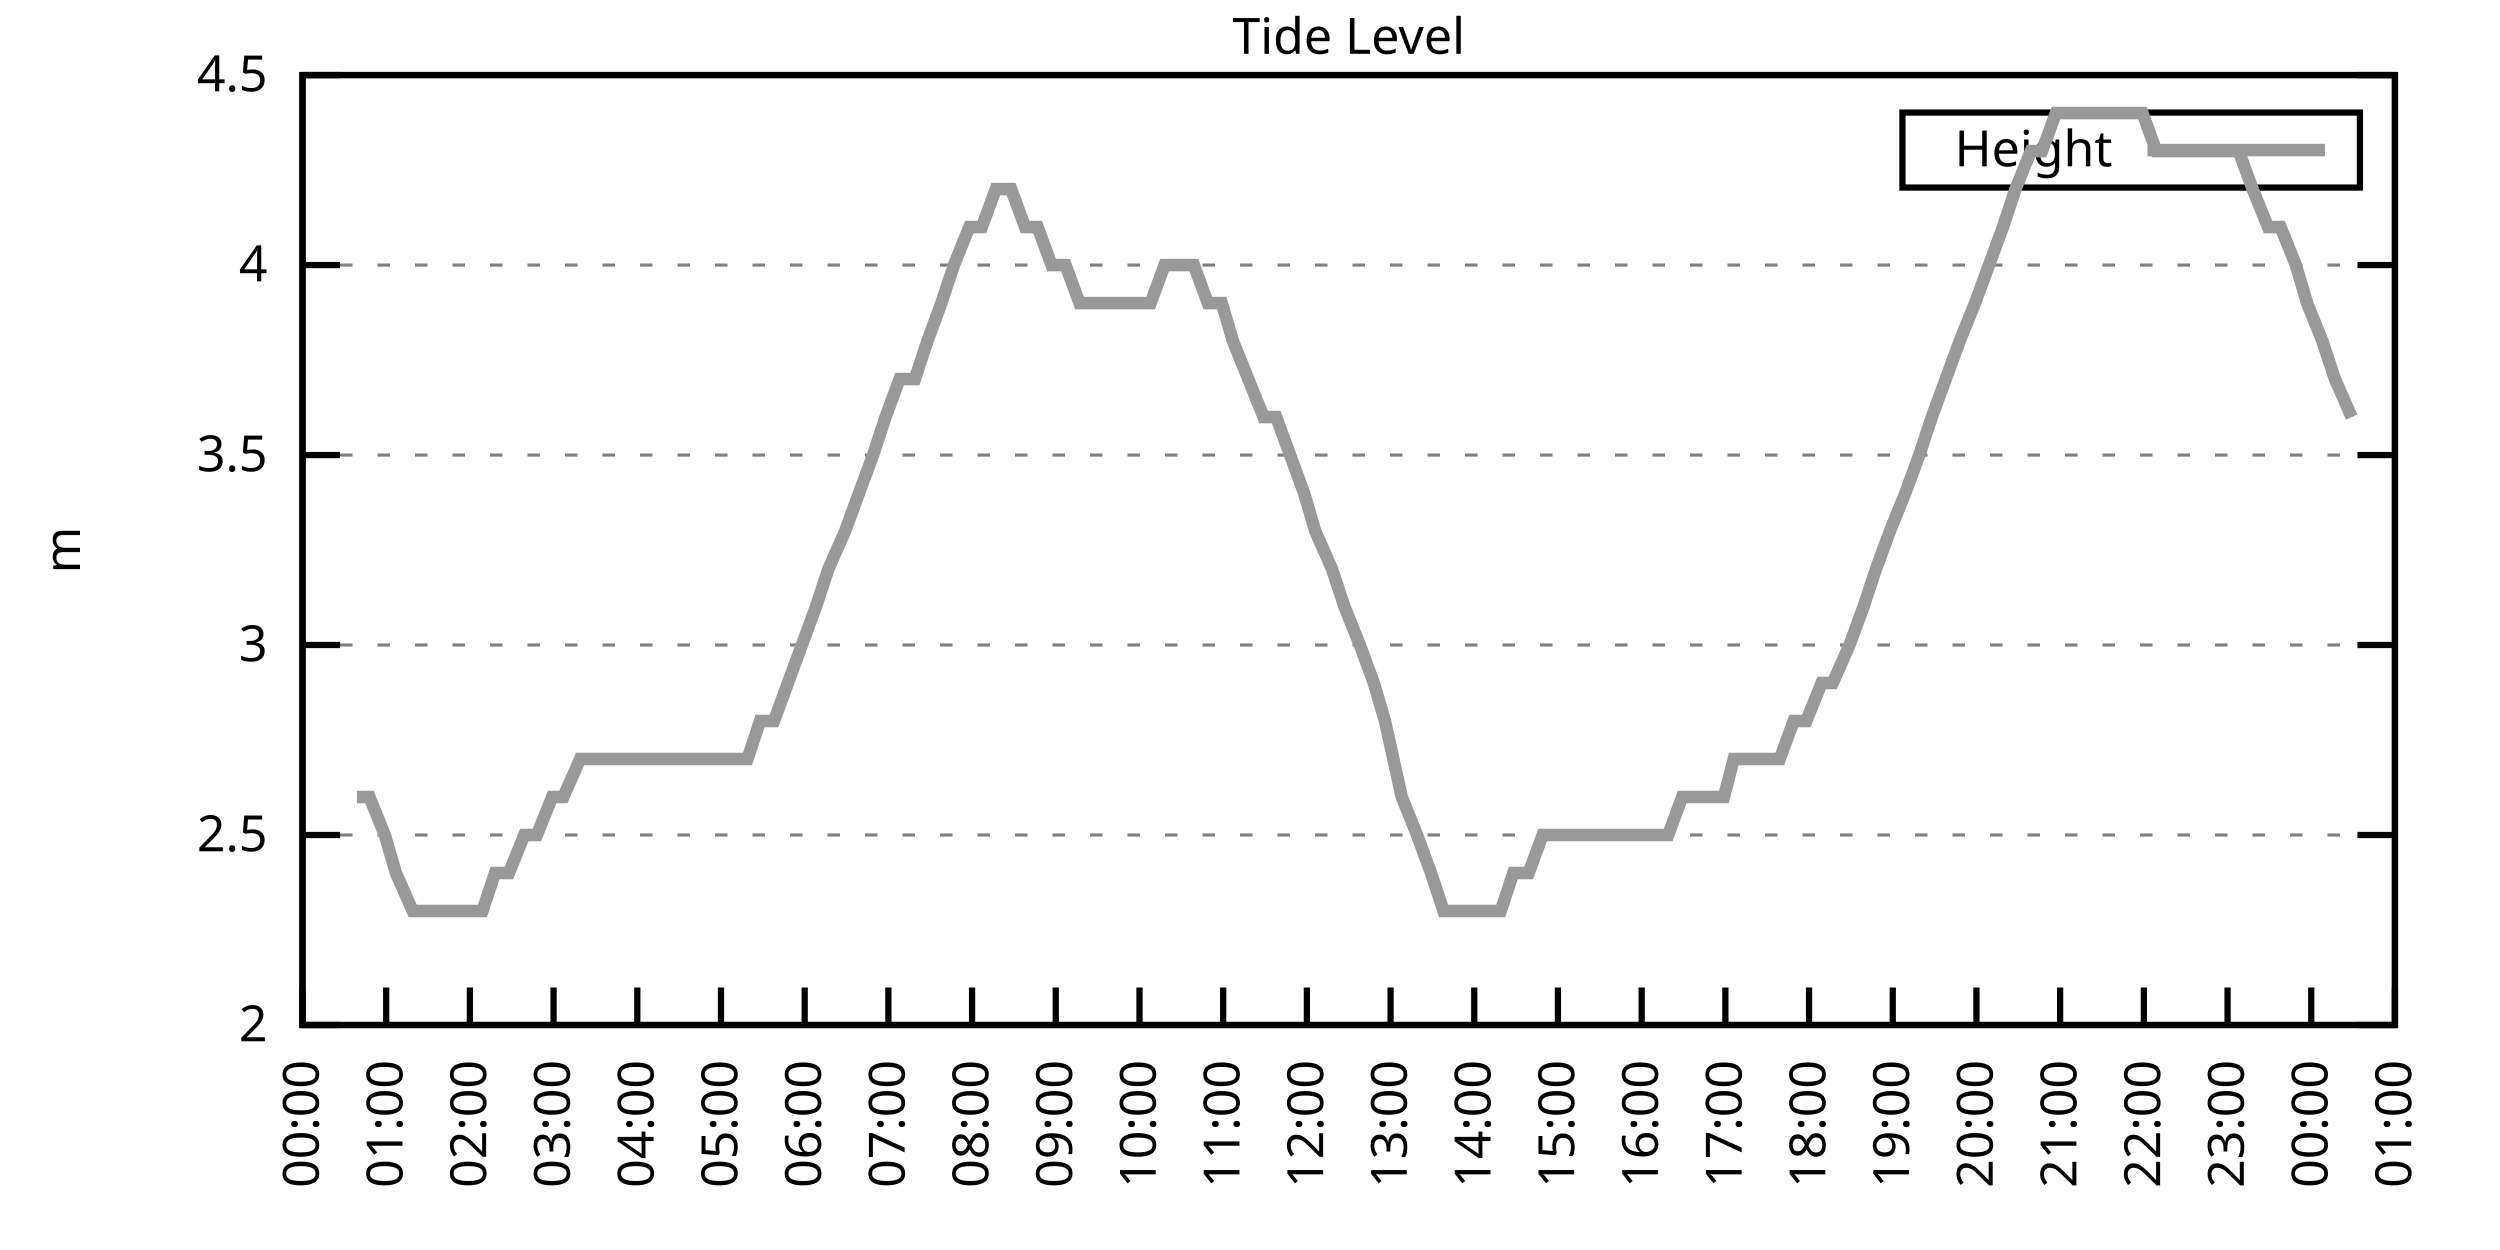
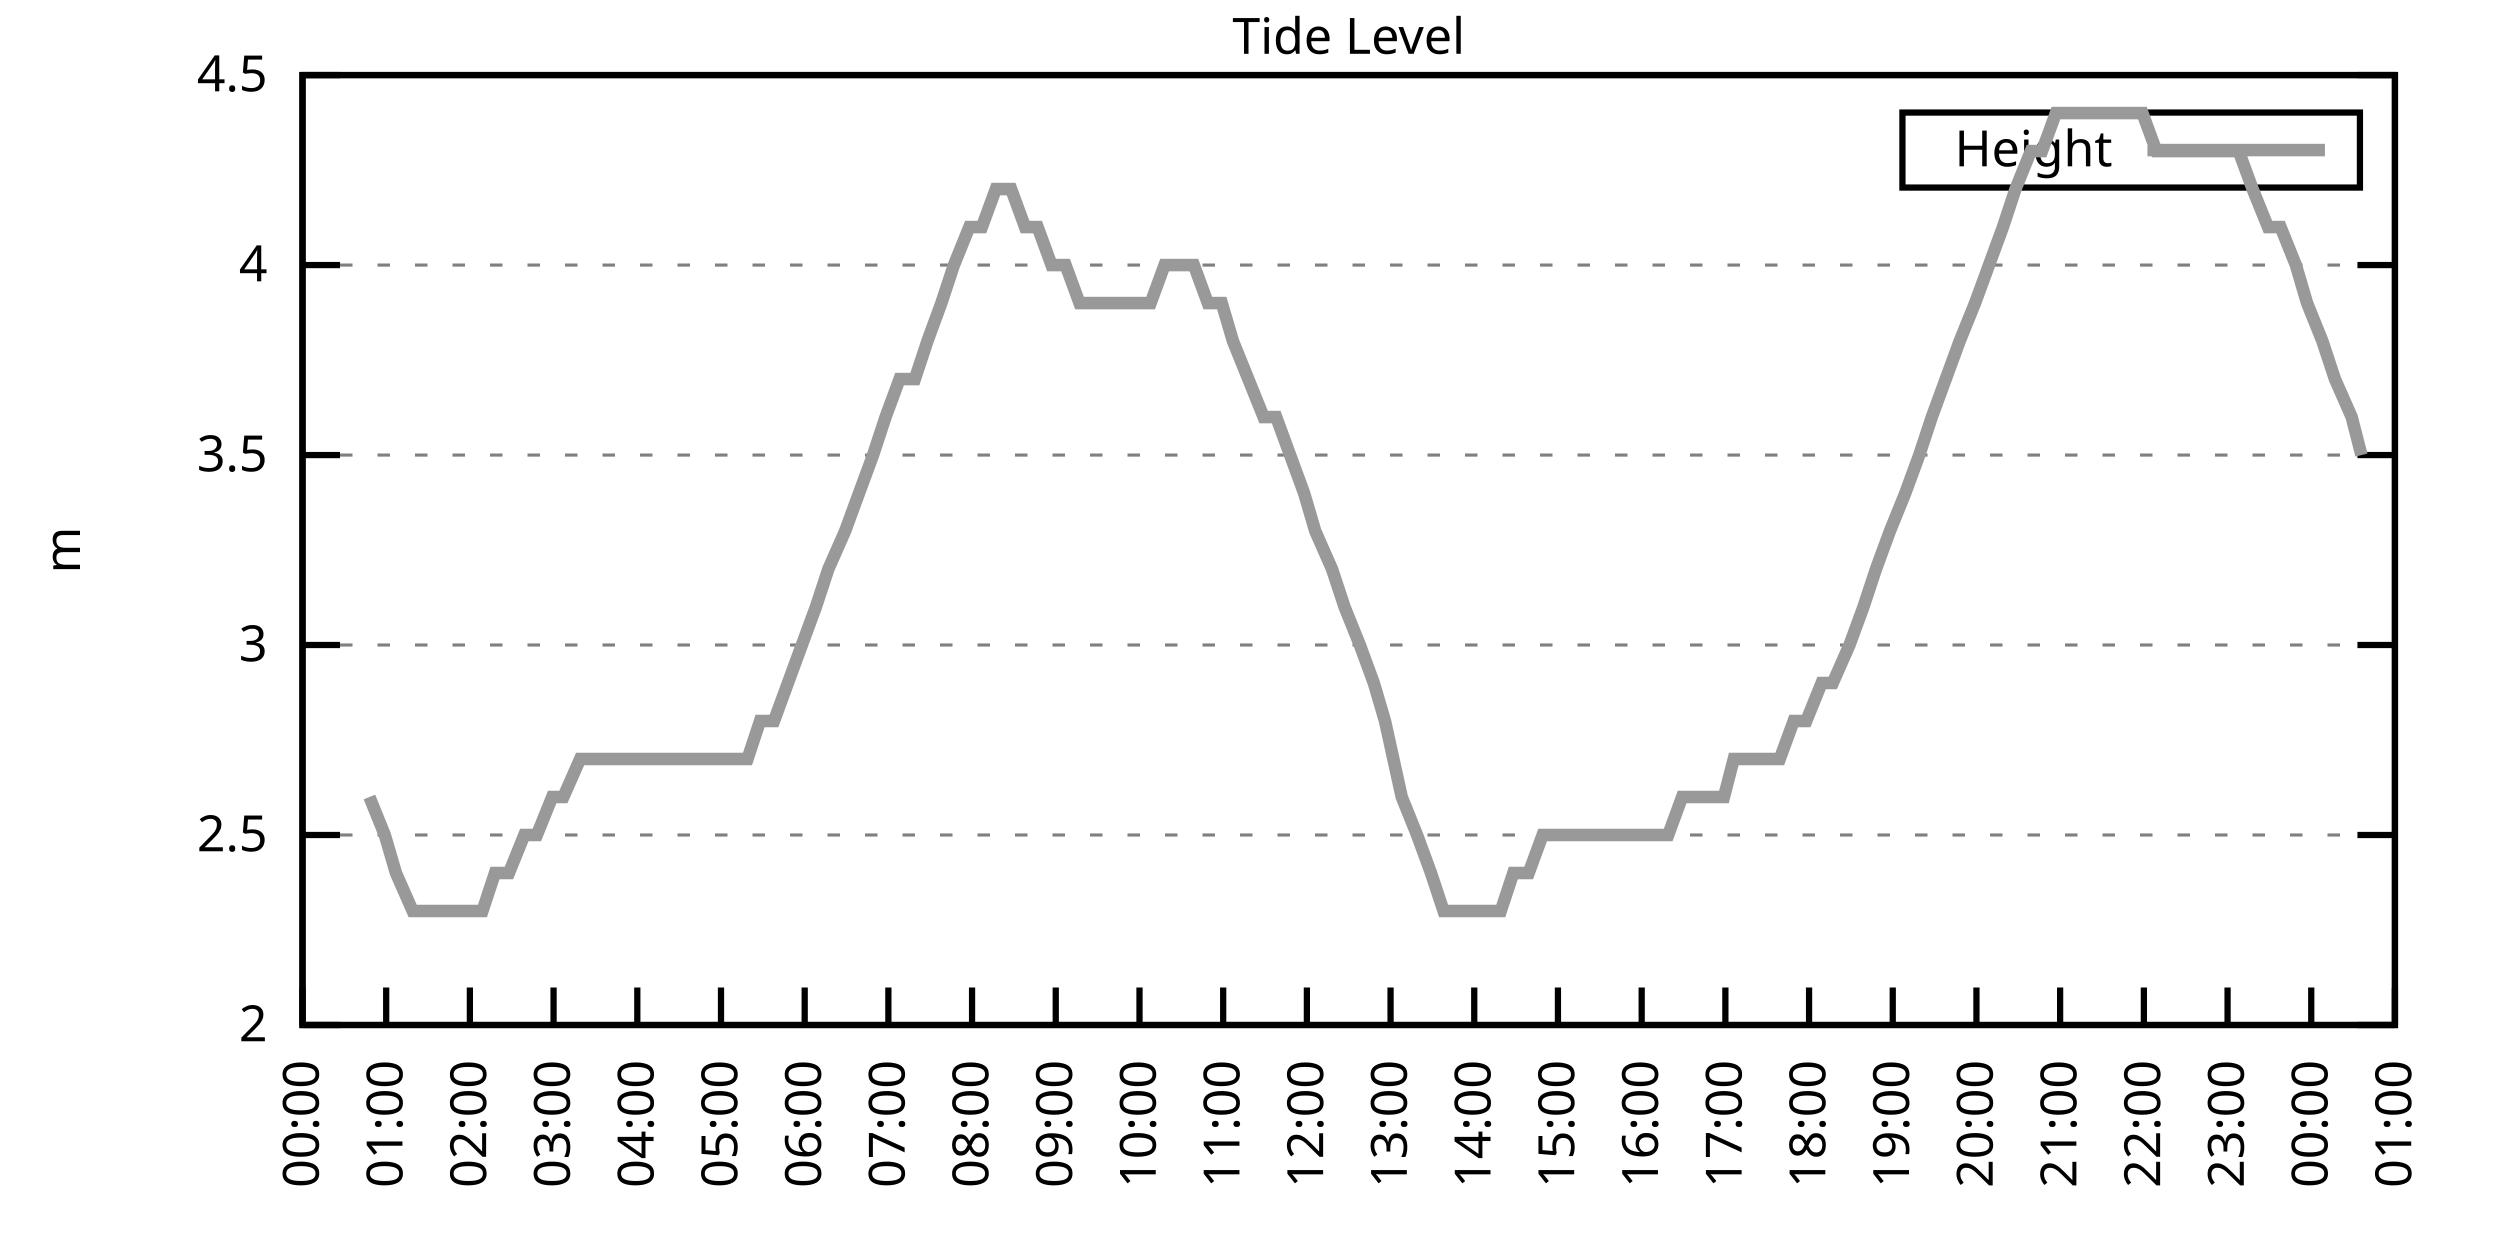
<svg xmlns="http://www.w3.org/2000/svg" xmlns:xlink="http://www.w3.org/1999/xlink" width="400" height="200" viewBox="0 0 400 200">
  <g id="gnuplot_canvas">
    <rect x="0" y="0" width="400" height="200" fill="none" />
    <defs>
      <circle id="gpDot" r="0.5" stroke-width="0.5" stroke="currentColor" />
      <path id="gpPt0" stroke-width="0.333" stroke="currentColor" d="M-1,0 h2 M0,-1 v2" />
      <path id="gpPt1" stroke-width="0.333" stroke="currentColor" d="M-1,-1 L1,1 M1,-1 L-1,1" />
      <path id="gpPt2" stroke-width="0.333" stroke="currentColor" d="M-1,0 L1,0 M0,-1 L0,1 M-1,-1 L1,1 M-1,1 L1,-1" />
      <rect id="gpPt3" stroke-width="0.333" stroke="currentColor" x="-1" y="-1" width="2" height="2" />
      <rect id="gpPt4" stroke-width="0.333" stroke="currentColor" fill="currentColor" x="-1" y="-1" width="2" height="2" />
      <circle id="gpPt5" stroke-width="0.333" stroke="currentColor" cx="0" cy="0" r="1" />
      <use xlink:href="#gpPt5" id="gpPt6" fill="currentColor" stroke="none" />
      <path id="gpPt7" stroke-width="0.333" stroke="currentColor" d="M0,-1.33 L-1.33,0.67 L1.33,0.67 z" />
      <use xlink:href="#gpPt7" id="gpPt8" fill="currentColor" stroke="none" />
      <use xlink:href="#gpPt7" id="gpPt9" stroke="currentColor" transform="rotate(180)" />
      <use xlink:href="#gpPt9" id="gpPt10" fill="currentColor" stroke="none" />
      <use xlink:href="#gpPt3" id="gpPt11" stroke="currentColor" transform="rotate(45)" />
      <use xlink:href="#gpPt11" id="gpPt12" fill="currentColor" stroke="none" />
      <path id="gpPt13" stroke-width="0.333" stroke="currentColor" d="M0,1.330 L1.265,0.411 L0.782,-1.067 L-0.782,-1.076 L-1.265,0.411 z" />
      <use xlink:href="#gpPt13" id="gpPt14" fill="currentColor" stroke="none" />
      <filter id="textbox" filterUnits="objectBoundingBox" x="0" y="0" height="1" width="1">
        <feFlood flood-color="white" flood-opacity="1" result="bgnd" />
        <feComposite in="SourceGraphic" in2="bgnd" operator="atop" />
      </filter>
      <filter id="greybox" filterUnits="objectBoundingBox" x="0" y="0" height="1" width="1">
        <feFlood flood-color="lightgrey" flood-opacity="1" result="grey" />
        <feComposite in="SourceGraphic" in2="grey" operator="atop" />
      </filter>
    </defs>
    <g fill="none" color="white" stroke="currentColor" stroke-width="1.00" stroke-linecap="butt" stroke-linejoin="miter">
</g>
    <g fill="none" color="black" stroke="currentColor" stroke-width="1.00" stroke-linecap="butt" stroke-linejoin="miter">
      <g stroke="none" shape-rendering="crispEdges">
        <polygon fill="rgb(255, 255, 255)" points="48.40,164.00 383.18,164.00 383.18,12.02 48.40,12.02 " />
      </g>
    </g>
    <g fill="none" color="black" stroke="currentColor" stroke-width="1.00" stroke-linecap="butt" stroke-linejoin="miter">
</g>
    <g fill="none" color="black" stroke="black" stroke-width="0.50" stroke-linecap="butt" stroke-linejoin="miter">
</g>
    <g fill="none" color="gray" stroke="currentColor" stroke-width="0.50" stroke-linecap="butt" stroke-linejoin="miter">
      <path stroke="gray" stroke-dasharray="2,4" class="gridline" d="M48.40,164.00 L383.19,164.00  " />
    </g>
    <g fill="none" color="gray" stroke="gray" stroke-width="1.00" stroke-linecap="butt" stroke-linejoin="miter">
</g>
    <g fill="none" color="black" stroke="currentColor" stroke-width="1.00" stroke-linecap="butt" stroke-linejoin="miter">
      <path stroke="black" d="M48.40,164.00 L54.40,164.00 M383.19,164.00 L377.19,164.00  " />
      <g transform="translate(42.80,166.60)" stroke="none" fill="black" font-family="Sans" font-size="8.00" text-anchor="end">
        <text>
          <tspan font-family="Sans"> 2</tspan>
        </text>
      </g>
    </g>
    <g fill="none" color="black" stroke="currentColor" stroke-width="1.00" stroke-linecap="butt" stroke-linejoin="miter">
</g>
    <g fill="none" color="black" stroke="black" stroke-width="0.50" stroke-linecap="butt" stroke-linejoin="miter">
</g>
    <g fill="none" color="gray" stroke="currentColor" stroke-width="0.50" stroke-linecap="butt" stroke-linejoin="miter">
      <path stroke="gray" stroke-dasharray="2,4" class="gridline" d="M48.40,133.60 L383.19,133.60  " />
    </g>
    <g fill="none" color="gray" stroke="gray" stroke-width="1.00" stroke-linecap="butt" stroke-linejoin="miter">
</g>
    <g fill="none" color="black" stroke="currentColor" stroke-width="1.00" stroke-linecap="butt" stroke-linejoin="miter">
      <path stroke="black" d="M48.40,133.60 L54.40,133.60 M383.19,133.60 L377.19,133.60  " />
      <g transform="translate(42.80,136.20)" stroke="none" fill="black" font-family="Sans" font-size="8.00" text-anchor="end">
        <text>
          <tspan font-family="Sans"> 2.5</tspan>
        </text>
      </g>
    </g>
    <g fill="none" color="black" stroke="currentColor" stroke-width="1.00" stroke-linecap="butt" stroke-linejoin="miter">
</g>
    <g fill="none" color="black" stroke="black" stroke-width="0.50" stroke-linecap="butt" stroke-linejoin="miter">
</g>
    <g fill="none" color="gray" stroke="currentColor" stroke-width="0.50" stroke-linecap="butt" stroke-linejoin="miter">
      <path stroke="gray" stroke-dasharray="2,4" class="gridline" d="M48.40,103.20 L383.19,103.20  " />
    </g>
    <g fill="none" color="gray" stroke="gray" stroke-width="1.00" stroke-linecap="butt" stroke-linejoin="miter">
</g>
    <g fill="none" color="black" stroke="currentColor" stroke-width="1.00" stroke-linecap="butt" stroke-linejoin="miter">
      <path stroke="black" d="M48.40,103.20 L54.40,103.20 M383.19,103.20 L377.19,103.20  " />
      <g transform="translate(42.80,105.80)" stroke="none" fill="black" font-family="Sans" font-size="8.00" text-anchor="end">
        <text>
          <tspan font-family="Sans"> 3</tspan>
        </text>
      </g>
    </g>
    <g fill="none" color="black" stroke="currentColor" stroke-width="1.00" stroke-linecap="butt" stroke-linejoin="miter">
</g>
    <g fill="none" color="black" stroke="black" stroke-width="0.50" stroke-linecap="butt" stroke-linejoin="miter">
</g>
    <g fill="none" color="gray" stroke="currentColor" stroke-width="0.50" stroke-linecap="butt" stroke-linejoin="miter">
      <path stroke="gray" stroke-dasharray="2,4" class="gridline" d="M48.40,72.81 L383.19,72.81  " />
    </g>
    <g fill="none" color="gray" stroke="gray" stroke-width="1.00" stroke-linecap="butt" stroke-linejoin="miter">
</g>
    <g fill="none" color="black" stroke="currentColor" stroke-width="1.00" stroke-linecap="butt" stroke-linejoin="miter">
      <path stroke="black" d="M48.40,72.81 L54.40,72.81 M383.19,72.81 L377.19,72.81  " />
      <g transform="translate(42.80,75.41)" stroke="none" fill="black" font-family="Sans" font-size="8.00" text-anchor="end">
        <text>
          <tspan font-family="Sans"> 3.5</tspan>
        </text>
      </g>
    </g>
    <g fill="none" color="black" stroke="currentColor" stroke-width="1.00" stroke-linecap="butt" stroke-linejoin="miter">
</g>
    <g fill="none" color="black" stroke="black" stroke-width="0.50" stroke-linecap="butt" stroke-linejoin="miter">
</g>
    <g fill="none" color="gray" stroke="currentColor" stroke-width="0.50" stroke-linecap="butt" stroke-linejoin="miter">
      <path stroke="gray" stroke-dasharray="2,4" class="gridline" d="M48.40,42.41 L383.19,42.41  " />
    </g>
    <g fill="none" color="gray" stroke="gray" stroke-width="1.00" stroke-linecap="butt" stroke-linejoin="miter">
</g>
    <g fill="none" color="black" stroke="currentColor" stroke-width="1.00" stroke-linecap="butt" stroke-linejoin="miter">
      <path stroke="black" d="M48.40,42.41 L54.40,42.41 M383.19,42.41 L377.19,42.41  " />
      <g transform="translate(42.80,45.01)" stroke="none" fill="black" font-family="Sans" font-size="8.00" text-anchor="end">
        <text>
          <tspan font-family="Sans"> 4</tspan>
        </text>
      </g>
    </g>
    <g fill="none" color="black" stroke="currentColor" stroke-width="1.00" stroke-linecap="butt" stroke-linejoin="miter">
</g>
    <g fill="none" color="black" stroke="black" stroke-width="0.50" stroke-linecap="butt" stroke-linejoin="miter">
</g>
    <g fill="none" color="gray" stroke="currentColor" stroke-width="0.50" stroke-linecap="butt" stroke-linejoin="miter">
      <path stroke="gray" stroke-dasharray="2,4" class="gridline" d="M48.40,12.01 L383.19,12.01  " />
    </g>
    <g fill="none" color="gray" stroke="gray" stroke-width="1.00" stroke-linecap="butt" stroke-linejoin="miter">
</g>
    <g fill="none" color="black" stroke="currentColor" stroke-width="1.00" stroke-linecap="butt" stroke-linejoin="miter">
      <path stroke="black" d="M48.40,12.01 L54.40,12.01 M383.19,12.01 L377.19,12.01  " />
      <g transform="translate(42.80,14.61)" stroke="none" fill="black" font-family="Sans" font-size="8.00" text-anchor="end">
        <text>
          <tspan font-family="Sans"> 4.5</tspan>
        </text>
      </g>
    </g>
    <g fill="none" color="black" stroke="currentColor" stroke-width="1.00" stroke-linecap="butt" stroke-linejoin="miter">
      <path stroke="black" d="M48.40,164.00 L48.40,158.00  " />
      <g transform="translate(51.00,169.60) rotate(270.00)" stroke="none" fill="black" font-family="Sans" font-size="8.00" text-anchor="end">
        <text>
          <tspan font-family="Sans">00:00</tspan>
        </text>
      </g>
    </g>
    <g fill="none" color="black" stroke="currentColor" stroke-width="1.00" stroke-linecap="butt" stroke-linejoin="miter">
      <path stroke="black" d="M61.79,164.00 L61.79,158.00  " />
      <g transform="translate(64.39,169.60) rotate(270.00)" stroke="none" fill="black" font-family="Sans" font-size="8.00" text-anchor="end">
        <text>
          <tspan font-family="Sans">01:00</tspan>
        </text>
      </g>
    </g>
    <g fill="none" color="black" stroke="currentColor" stroke-width="1.00" stroke-linecap="butt" stroke-linejoin="miter">
      <path stroke="black" d="M75.18,164.00 L75.18,158.00  " />
      <g transform="translate(77.78,169.60) rotate(270.00)" stroke="none" fill="black" font-family="Sans" font-size="8.00" text-anchor="end">
        <text>
          <tspan font-family="Sans">02:00</tspan>
        </text>
      </g>
    </g>
    <g fill="none" color="black" stroke="currentColor" stroke-width="1.00" stroke-linecap="butt" stroke-linejoin="miter">
      <path stroke="black" d="M88.57,164.00 L88.57,158.00  " />
      <g transform="translate(91.17,169.60) rotate(270.00)" stroke="none" fill="black" font-family="Sans" font-size="8.00" text-anchor="end">
        <text>
          <tspan font-family="Sans">03:00</tspan>
        </text>
      </g>
    </g>
    <g fill="none" color="black" stroke="currentColor" stroke-width="1.00" stroke-linecap="butt" stroke-linejoin="miter">
      <path stroke="black" d="M101.97,164.00 L101.97,158.00  " />
      <g transform="translate(104.57,169.60) rotate(270.00)" stroke="none" fill="black" font-family="Sans" font-size="8.00" text-anchor="end">
        <text>
          <tspan font-family="Sans">04:00</tspan>
        </text>
      </g>
    </g>
    <g fill="none" color="black" stroke="currentColor" stroke-width="1.00" stroke-linecap="butt" stroke-linejoin="miter">
      <path stroke="black" d="M115.36,164.00 L115.36,158.00  " />
      <g transform="translate(117.96,169.60) rotate(270.00)" stroke="none" fill="black" font-family="Sans" font-size="8.00" text-anchor="end">
        <text>
          <tspan font-family="Sans">05:00</tspan>
        </text>
      </g>
    </g>
    <g fill="none" color="black" stroke="currentColor" stroke-width="1.00" stroke-linecap="butt" stroke-linejoin="miter">
      <path stroke="black" d="M128.75,164.00 L128.75,158.00  " />
      <g transform="translate(131.35,169.60) rotate(270.00)" stroke="none" fill="black" font-family="Sans" font-size="8.00" text-anchor="end">
        <text>
          <tspan font-family="Sans">06:00</tspan>
        </text>
      </g>
    </g>
    <g fill="none" color="black" stroke="currentColor" stroke-width="1.00" stroke-linecap="butt" stroke-linejoin="miter">
      <path stroke="black" d="M142.14,164.00 L142.14,158.00  " />
      <g transform="translate(144.74,169.60) rotate(270.00)" stroke="none" fill="black" font-family="Sans" font-size="8.00" text-anchor="end">
        <text>
          <tspan font-family="Sans">07:00</tspan>
        </text>
      </g>
    </g>
    <g fill="none" color="black" stroke="currentColor" stroke-width="1.00" stroke-linecap="butt" stroke-linejoin="miter">
      <path stroke="black" d="M155.53,164.00 L155.53,158.00  " />
      <g transform="translate(158.13,169.60) rotate(270.00)" stroke="none" fill="black" font-family="Sans" font-size="8.00" text-anchor="end">
        <text>
          <tspan font-family="Sans">08:00</tspan>
        </text>
      </g>
    </g>
    <g fill="none" color="black" stroke="currentColor" stroke-width="1.00" stroke-linecap="butt" stroke-linejoin="miter">
      <path stroke="black" d="M168.92,164.00 L168.92,158.00  " />
      <g transform="translate(171.52,169.60) rotate(270.00)" stroke="none" fill="black" font-family="Sans" font-size="8.00" text-anchor="end">
        <text>
          <tspan font-family="Sans">09:00</tspan>
        </text>
      </g>
    </g>
    <g fill="none" color="black" stroke="currentColor" stroke-width="1.00" stroke-linecap="butt" stroke-linejoin="miter">
      <path stroke="black" d="M182.32,164.00 L182.32,158.00  " />
      <g transform="translate(184.92,169.60) rotate(270.00)" stroke="none" fill="black" font-family="Sans" font-size="8.00" text-anchor="end">
        <text>
          <tspan font-family="Sans">10:00</tspan>
        </text>
      </g>
    </g>
    <g fill="none" color="black" stroke="currentColor" stroke-width="1.00" stroke-linecap="butt" stroke-linejoin="miter">
      <path stroke="black" d="M195.71,164.00 L195.71,158.00  " />
      <g transform="translate(198.31,169.60) rotate(270.00)" stroke="none" fill="black" font-family="Sans" font-size="8.00" text-anchor="end">
        <text>
          <tspan font-family="Sans">11:00</tspan>
        </text>
      </g>
    </g>
    <g fill="none" color="black" stroke="currentColor" stroke-width="1.00" stroke-linecap="butt" stroke-linejoin="miter">
      <path stroke="black" d="M209.10,164.00 L209.10,158.00  " />
      <g transform="translate(211.70,169.60) rotate(270.00)" stroke="none" fill="black" font-family="Sans" font-size="8.00" text-anchor="end">
        <text>
          <tspan font-family="Sans">12:00</tspan>
        </text>
      </g>
    </g>
    <g fill="none" color="black" stroke="currentColor" stroke-width="1.00" stroke-linecap="butt" stroke-linejoin="miter">
      <path stroke="black" d="M222.49,164.00 L222.49,158.00  " />
      <g transform="translate(225.09,169.60) rotate(270.00)" stroke="none" fill="black" font-family="Sans" font-size="8.00" text-anchor="end">
        <text>
          <tspan font-family="Sans">13:00</tspan>
        </text>
      </g>
    </g>
    <g fill="none" color="black" stroke="currentColor" stroke-width="1.00" stroke-linecap="butt" stroke-linejoin="miter">
      <path stroke="black" d="M235.88,164.00 L235.88,158.00  " />
      <g transform="translate(238.48,169.60) rotate(270.00)" stroke="none" fill="black" font-family="Sans" font-size="8.00" text-anchor="end">
        <text>
          <tspan font-family="Sans">14:00</tspan>
        </text>
      </g>
    </g>
    <g fill="none" color="black" stroke="currentColor" stroke-width="1.00" stroke-linecap="butt" stroke-linejoin="miter">
      <path stroke="black" d="M249.27,164.00 L249.27,158.00  " />
      <g transform="translate(251.87,169.60) rotate(270.00)" stroke="none" fill="black" font-family="Sans" font-size="8.00" text-anchor="end">
        <text>
          <tspan font-family="Sans">15:00</tspan>
        </text>
      </g>
    </g>
    <g fill="none" color="black" stroke="currentColor" stroke-width="1.00" stroke-linecap="butt" stroke-linejoin="miter">
      <path stroke="black" d="M262.67,164.00 L262.67,158.00  " />
      <g transform="translate(265.27,169.60) rotate(270.00)" stroke="none" fill="black" font-family="Sans" font-size="8.00" text-anchor="end">
        <text>
          <tspan font-family="Sans">16:00</tspan>
        </text>
      </g>
    </g>
    <g fill="none" color="black" stroke="currentColor" stroke-width="1.00" stroke-linecap="butt" stroke-linejoin="miter">
      <path stroke="black" d="M276.06,164.00 L276.06,158.00  " />
      <g transform="translate(278.66,169.60) rotate(270.00)" stroke="none" fill="black" font-family="Sans" font-size="8.00" text-anchor="end">
        <text>
          <tspan font-family="Sans">17:00</tspan>
        </text>
      </g>
    </g>
    <g fill="none" color="black" stroke="currentColor" stroke-width="1.00" stroke-linecap="butt" stroke-linejoin="miter">
      <path stroke="black" d="M289.45,164.00 L289.45,158.00  " />
      <g transform="translate(292.05,169.60) rotate(270.00)" stroke="none" fill="black" font-family="Sans" font-size="8.00" text-anchor="end">
        <text>
          <tspan font-family="Sans">18:00</tspan>
        </text>
      </g>
    </g>
    <g fill="none" color="black" stroke="currentColor" stroke-width="1.00" stroke-linecap="butt" stroke-linejoin="miter">
      <path stroke="black" d="M302.84,164.00 L302.84,158.00  " />
      <g transform="translate(305.44,169.60) rotate(270.00)" stroke="none" fill="black" font-family="Sans" font-size="8.00" text-anchor="end">
        <text>
          <tspan font-family="Sans">19:00</tspan>
        </text>
      </g>
    </g>
    <g fill="none" color="black" stroke="currentColor" stroke-width="1.00" stroke-linecap="butt" stroke-linejoin="miter">
      <path stroke="black" d="M316.23,164.00 L316.23,158.00  " />
      <g transform="translate(318.83,169.60) rotate(270.00)" stroke="none" fill="black" font-family="Sans" font-size="8.00" text-anchor="end">
        <text>
          <tspan font-family="Sans">20:00</tspan>
        </text>
      </g>
    </g>
    <g fill="none" color="black" stroke="currentColor" stroke-width="1.00" stroke-linecap="butt" stroke-linejoin="miter">
      <path stroke="black" d="M329.62,164.00 L329.62,158.00  " />
      <g transform="translate(332.22,169.60) rotate(270.00)" stroke="none" fill="black" font-family="Sans" font-size="8.00" text-anchor="end">
        <text>
          <tspan font-family="Sans">21:00</tspan>
        </text>
      </g>
    </g>
    <g fill="none" color="black" stroke="currentColor" stroke-width="1.00" stroke-linecap="butt" stroke-linejoin="miter">
      <path stroke="black" d="M343.02,164.00 L343.02,158.00  " />
      <g transform="translate(345.62,169.60) rotate(270.00)" stroke="none" fill="black" font-family="Sans" font-size="8.00" text-anchor="end">
        <text>
          <tspan font-family="Sans">22:00</tspan>
        </text>
      </g>
    </g>
    <g fill="none" color="black" stroke="currentColor" stroke-width="1.00" stroke-linecap="butt" stroke-linejoin="miter">
      <path stroke="black" d="M356.41,164.00 L356.41,158.00  " />
      <g transform="translate(359.01,169.60) rotate(270.00)" stroke="none" fill="black" font-family="Sans" font-size="8.00" text-anchor="end">
        <text>
          <tspan font-family="Sans">23:00</tspan>
        </text>
      </g>
    </g>
    <g fill="none" color="black" stroke="currentColor" stroke-width="1.00" stroke-linecap="butt" stroke-linejoin="miter">
      <path stroke="black" d="M369.80,164.00 L369.80,158.00  " />
      <g transform="translate(372.40,169.60) rotate(270.00)" stroke="none" fill="black" font-family="Sans" font-size="8.00" text-anchor="end">
        <text>
          <tspan font-family="Sans">00:00</tspan>
        </text>
      </g>
    </g>
    <g fill="none" color="black" stroke="currentColor" stroke-width="1.00" stroke-linecap="butt" stroke-linejoin="miter">
      <path stroke="black" d="M383.19,164.00 L383.19,158.00  " />
      <g transform="translate(385.79,169.60) rotate(270.00)" stroke="none" fill="black" font-family="Sans" font-size="8.00" text-anchor="end">
        <text>
          <tspan font-family="Sans">01:00</tspan>
        </text>
      </g>
    </g>
    <g fill="none" color="black" stroke="currentColor" stroke-width="1.00" stroke-linecap="butt" stroke-linejoin="miter">
</g>
    <g fill="none" color="black" stroke="currentColor" stroke-width="1.00" stroke-linecap="butt" stroke-linejoin="miter">
      <path stroke="black" d="M48.40,12.01 L48.40,164.00 L383.19,164.00 L383.19,12.01 L48.40,12.01 Z  " />
    </g>
    <g fill="none" color="black" stroke="currentColor" stroke-width="1.00" stroke-linecap="butt" stroke-linejoin="miter">
</g>
    <g fill="none" color="black" stroke="currentColor" stroke-width="1.00" stroke-linecap="butt" stroke-linejoin="miter">
      <path stroke="black" d="M304.39,30.01 L304.39,18.01 L377.59,18.01 L377.59,30.01 L304.39,30.01 Z  " />
    </g>
    <g id="Tide_level_plot_1">
      <g fill="none" color="white" stroke="black" stroke-width="2.00" stroke-linecap="butt" stroke-linejoin="miter">
</g>
      <g fill="none" color="black" stroke="currentColor" stroke-width="2.00" stroke-linecap="butt" stroke-linejoin="miter">
        <g transform="translate(337.99,26.61)" stroke="none" fill="black" font-family="Sans" font-size="8.00" text-anchor="end">
          <text>
            <tspan font-family="Sans">Height</tspan>
          </text>
        </g>
      </g>
      <g fill="none" color="black" stroke="currentColor" stroke-width="2.00" stroke-linecap="butt" stroke-linejoin="miter">
-         <path stroke="rgb(153, 153, 153)" d="M343.59,24.01 L371.99,24.01 M57.10,127.52 L59.11,127.52 L61.57,133.60 L63.35,139.68 L66.03,145.76 L67.82,145.76   L70.50,145.76 L72.50,145.76 L74.96,145.76 L77.19,145.76 L79.20,139.68 L81.43,139.68 L83.89,133.60 L85.90,133.60   L88.35,127.52 L90.14,127.52 L92.82,121.44 L95.05,121.44 L97.28,121.44 L99.29,121.44 L101.30,121.44 L103.98,121.44   L106.21,121.44 L108.44,121.44 L110.67,121.44 L112.68,121.44 L114.69,121.44 L117.37,121.44 L119.60,121.44 L121.61,115.36   L123.84,115.36 L126.07,109.28 L128.30,103.20 L130.54,97.12 L132.54,91.04 L135.22,84.97 L137.45,78.89 L139.69,72.81   L141.69,66.73 L143.93,60.65 L146.38,60.65 L148.39,54.57 L150.62,48.49 L152.63,42.41 L155.09,36.33 L157.10,36.33   L159.33,30.25 L161.78,30.25 L164.01,36.33 L166.02,36.33 L168.25,42.41 L170.49,42.41 L172.72,48.49 L175.40,48.49   L177.41,48.49 L179.86,48.49 L181.65,48.49 L184.10,48.49 L186.33,42.41 L188.79,42.41 L191.02,42.41 L193.25,48.49   L195.48,48.49 L197.27,54.57 L199.73,60.65 L202.18,66.73 L204.19,66.73 L206.42,72.81 L208.65,78.89 L210.44,84.97   L213.12,91.04 L215.13,97.12 L217.58,103.20 L219.81,109.28 L221.60,115.36 L224.28,127.52 L226.73,133.60 L228.96,139.68   L230.97,145.76 L233.20,145.76 L235.44,145.76 L237.89,145.76 L240.12,145.76 L242.13,139.68 L244.59,139.68 L246.82,133.60   L248.83,133.60 L251.06,133.60 L253.29,133.60 L255.75,133.60 L257.98,133.60 L260.21,133.60 L262.44,133.60 L264.23,133.60   L266.91,133.60 L269.14,127.52 L271.15,127.52 L273.60,127.52 L275.83,127.52 L277.40,121.44 L279.85,121.44 L282.53,121.44   L284.76,121.44 L286.99,115.36 L289.00,115.36 L291.46,109.28 L293.24,109.28 L295.92,103.20 L298.15,97.12 L300.16,91.04   L302.39,84.97 L304.85,78.89 L307.08,72.81 L309.09,66.73 L311.32,60.65 L313.55,54.57 L316.01,48.49 L318.24,42.41   L320.47,36.33 L322.48,30.25 L324.94,24.17 L326.72,24.17 L328.95,18.09 L331.63,18.09 L333.86,18.09 L335.87,18.09   L337.88,18.09 L340.11,18.09 L342.79,18.09 L345.02,24.17 L347.26,24.17 L349.04,24.17 L351.72,24.17 L353.73,24.17   L355.96,24.17 L358.19,24.17 L360.42,30.25 L362.88,36.33 L364.89,36.33 L367.34,42.41 L369.13,48.49 L371.58,54.57   L373.59,60.65 L376.27,66.73  " />
+         <path stroke="rgb(153, 153, 153)" d="M343.59,24.01 L371.99,24.01 M59.11,127.52 L61.57,133.60 L63.35,139.68 L66.03,145.76 L67.82,145.76 L70.50,145.76   L72.50,145.76 L74.96,145.76 L77.19,145.76 L79.20,139.68 L81.43,139.68 L83.89,133.60 L85.90,133.60 L88.35,127.52   L90.14,127.52 L92.82,121.44 L95.05,121.44 L97.28,121.44 L99.29,121.44 L101.30,121.44 L103.98,121.44 L106.21,121.44   L108.44,121.44 L110.67,121.44 L112.68,121.44 L114.69,121.44 L117.37,121.44 L119.60,121.44 L121.61,115.36 L123.84,115.36   L126.07,109.28 L128.30,103.20 L130.54,97.12 L132.54,91.04 L135.22,84.97 L137.45,78.89 L139.69,72.81 L141.69,66.73   L143.93,60.65 L146.38,60.65 L148.39,54.57 L150.62,48.49 L152.63,42.41 L155.09,36.33 L157.10,36.33 L159.33,30.25   L161.78,30.25 L164.01,36.33 L166.02,36.33 L168.25,42.41 L170.49,42.41 L172.72,48.49 L175.40,48.49 L177.41,48.49   L179.86,48.49 L181.65,48.49 L184.10,48.49 L186.33,42.41 L188.79,42.41 L191.02,42.41 L193.25,48.49 L195.48,48.49   L197.27,54.57 L199.73,60.65 L202.18,66.73 L204.19,66.73 L206.42,72.81 L208.65,78.89 L210.44,84.97 L213.12,91.04   L215.13,97.12 L217.58,103.20 L219.81,109.28 L221.60,115.36 L224.28,127.52 L226.73,133.60 L228.96,139.68 L230.97,145.76   L233.20,145.76 L235.44,145.76 L237.89,145.76 L240.12,145.76 L242.13,139.68 L244.59,139.68 L246.82,133.60 L248.83,133.60   L251.06,133.60 L253.29,133.60 L255.75,133.60 L257.98,133.60 L260.21,133.60 L262.44,133.60 L264.23,133.60 L266.91,133.60   L269.14,127.52 L271.15,127.52 L273.60,127.52 L275.83,127.52 L277.40,121.44 L279.85,121.44 L282.53,121.44 L284.76,121.44   L286.99,115.36 L289.00,115.36 L291.46,109.28 L293.24,109.28 L295.92,103.20 L298.15,97.12 L300.16,91.04 L302.39,84.97   L304.85,78.89 L307.08,72.81 L309.09,66.73 L311.32,60.65 L313.55,54.57 L316.01,48.49 L318.24,42.41 L320.47,36.33   L322.48,30.25 L324.94,24.17 L326.72,24.17 L328.95,18.09 L331.63,18.09 L333.86,18.09 L335.87,18.09 L337.88,18.09   L340.11,18.09 L342.79,18.09 L345.02,24.17 L347.26,24.17 L349.04,24.17 L351.72,24.17 L353.73,24.17 L355.96,24.17   L358.19,24.17 L360.42,30.25 L362.88,36.33 L364.89,36.33 L367.34,42.41 L369.13,48.49 L371.58,54.57 L373.59,60.65   L376.27,66.73 L377.83,72.81  " />
      </g>
    </g>
    <g fill="none" color="black" stroke="currentColor" stroke-width="2.00" stroke-linecap="butt" stroke-linejoin="miter">
</g>
    <g fill="none" color="black" stroke="black" stroke-width="1.00" stroke-linecap="butt" stroke-linejoin="miter">
</g>
    <g fill="none" color="black" stroke="currentColor" stroke-width="1.00" stroke-linecap="butt" stroke-linejoin="miter">
      <path stroke="black" d="M48.40,12.01 L48.40,164.00 L383.19,164.00 L383.19,12.01 L48.40,12.01 Z  " />
      <g transform="translate(12.80,88.01) rotate(270.00)" stroke="none" fill="black" font-family="Sans" font-size="8.00" text-anchor="middle">
        <text>
          <tspan font-family="Sans">m</tspan>
        </text>
      </g>
    </g>
    <g fill="none" color="black" stroke="currentColor" stroke-width="1.00" stroke-linecap="butt" stroke-linejoin="miter">
</g>
    <g fill="none" color="black" stroke="currentColor" stroke-width="1.00" stroke-linecap="butt" stroke-linejoin="miter">
      <g transform="translate(215.79,8.61)" stroke="none" fill="black" font-family="Sans" font-size="8.00" text-anchor="middle">
        <text>
          <tspan font-family="Sans">Tide Level</tspan>
        </text>
      </g>
    </g>
    <g fill="none" color="black" stroke="currentColor" stroke-width="1.00" stroke-linecap="butt" stroke-linejoin="miter">
</g>
  </g>
</svg>
